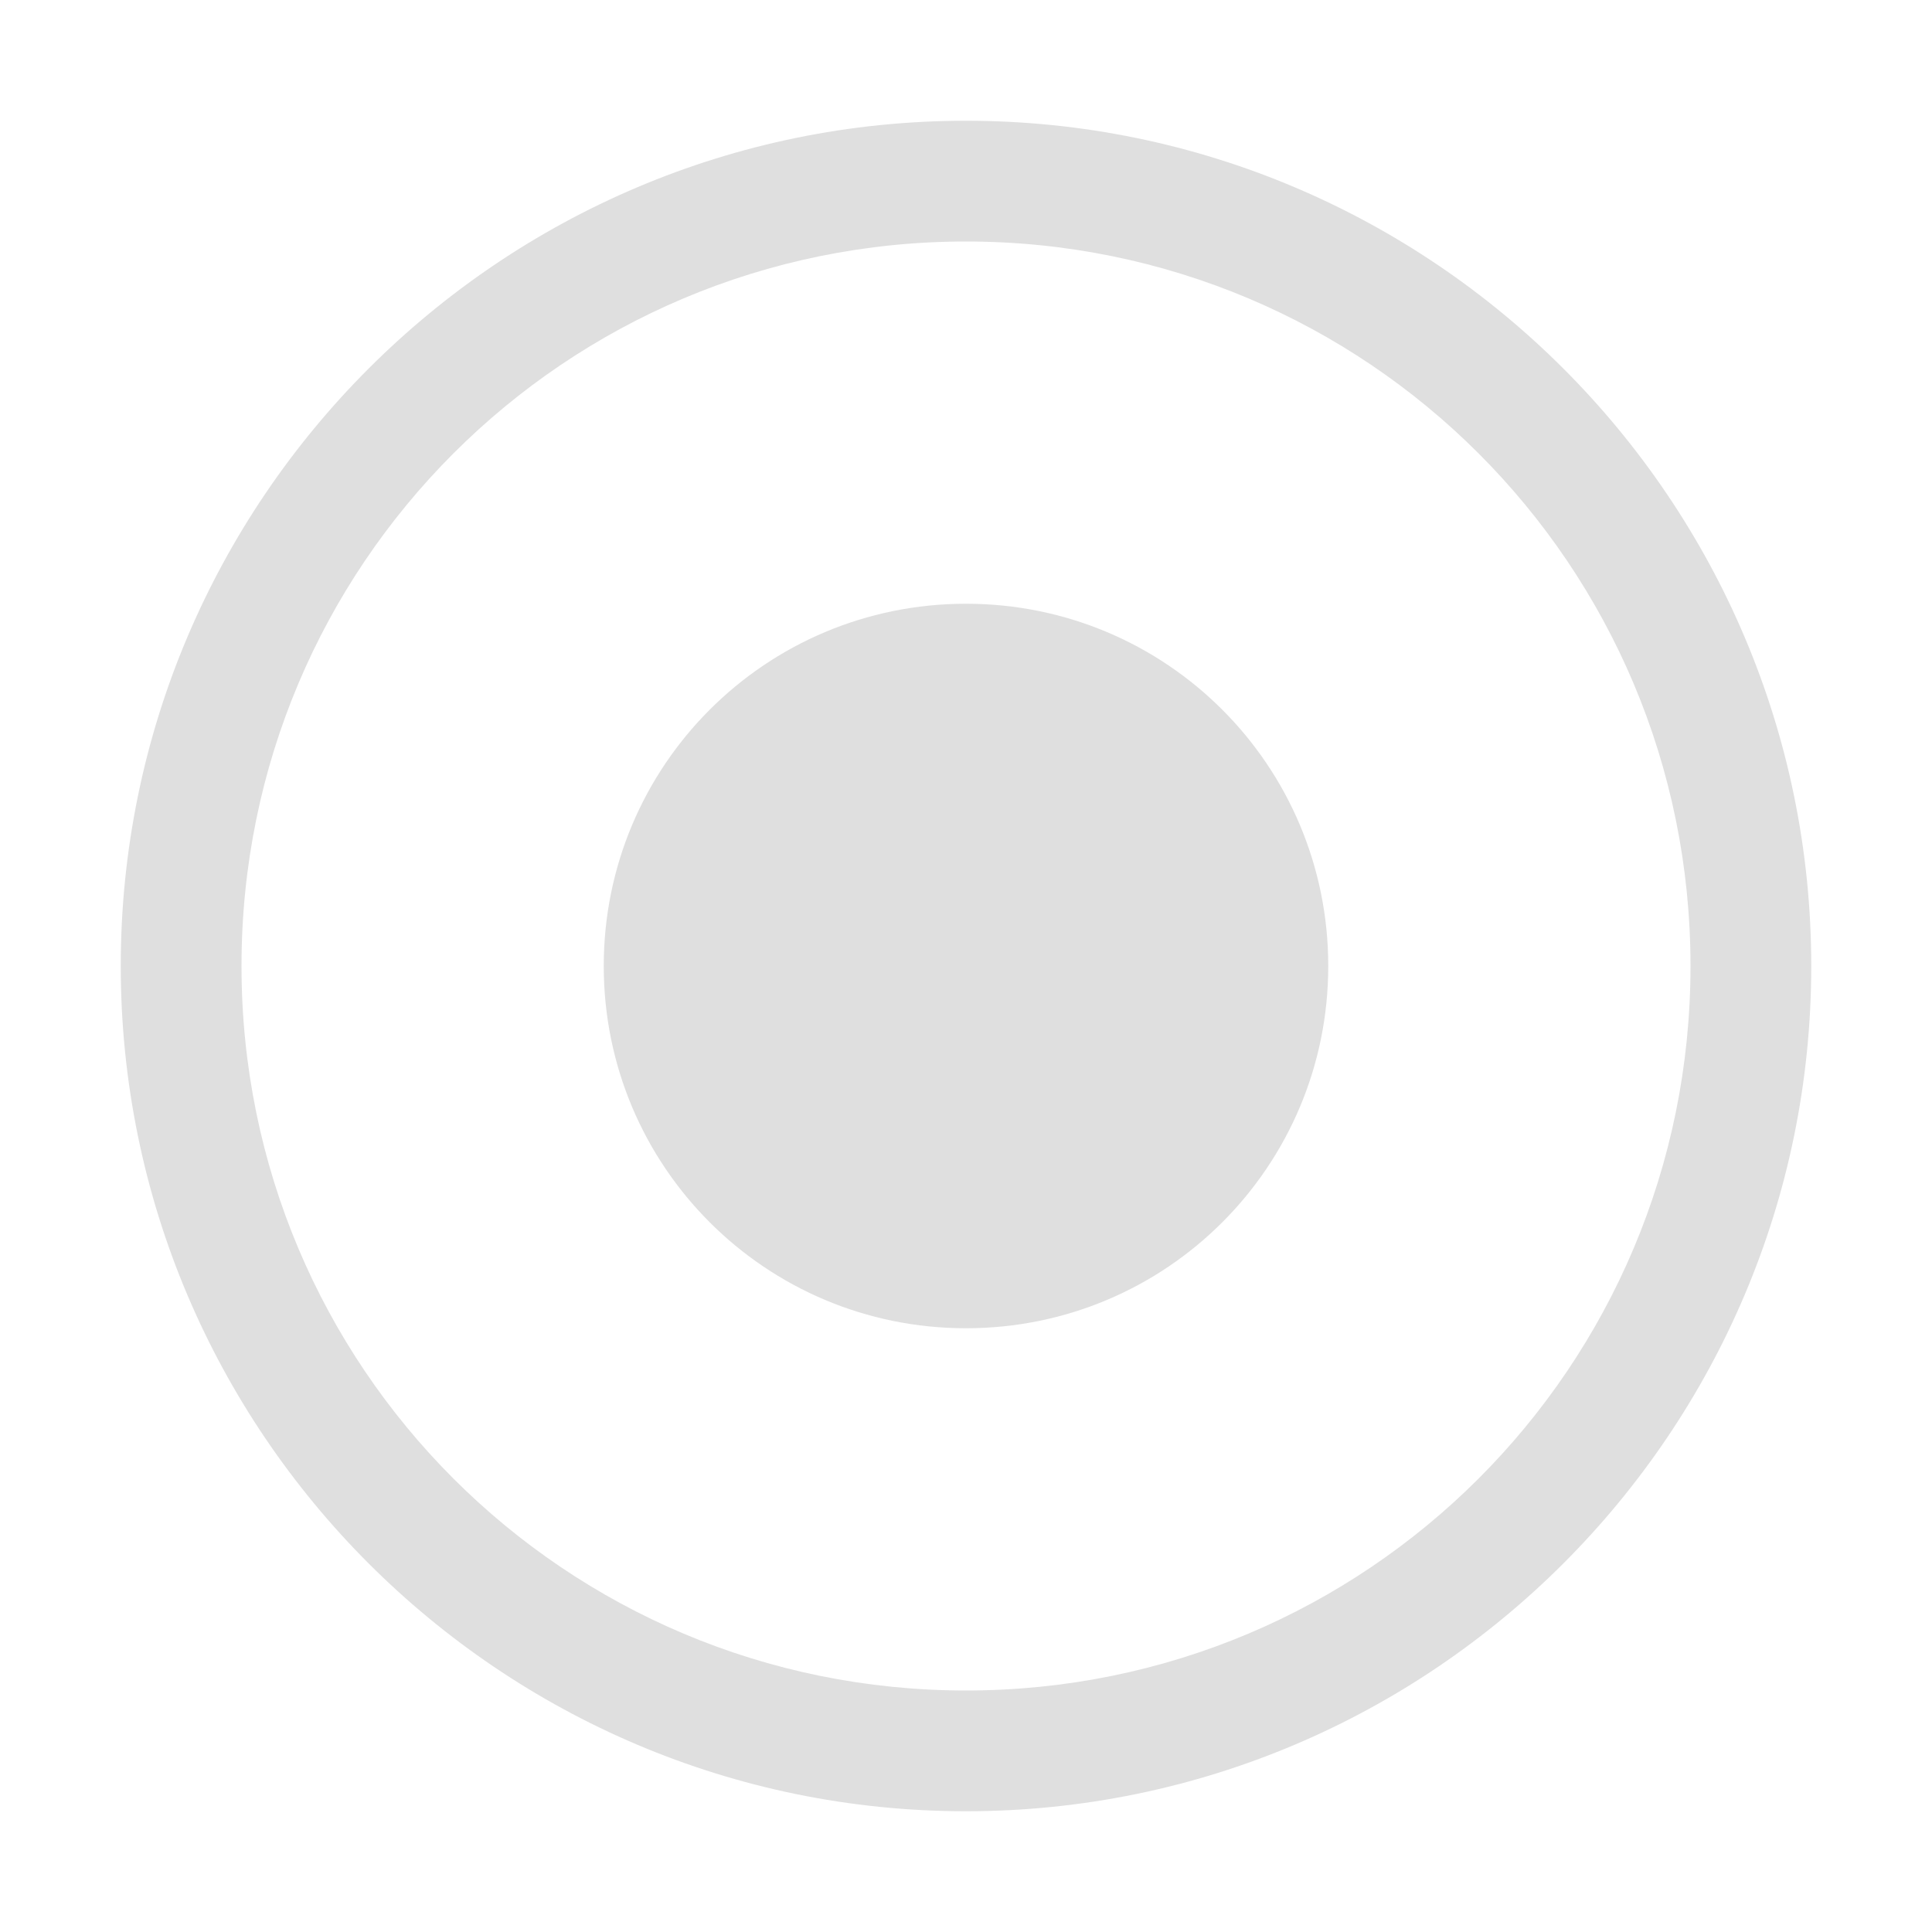
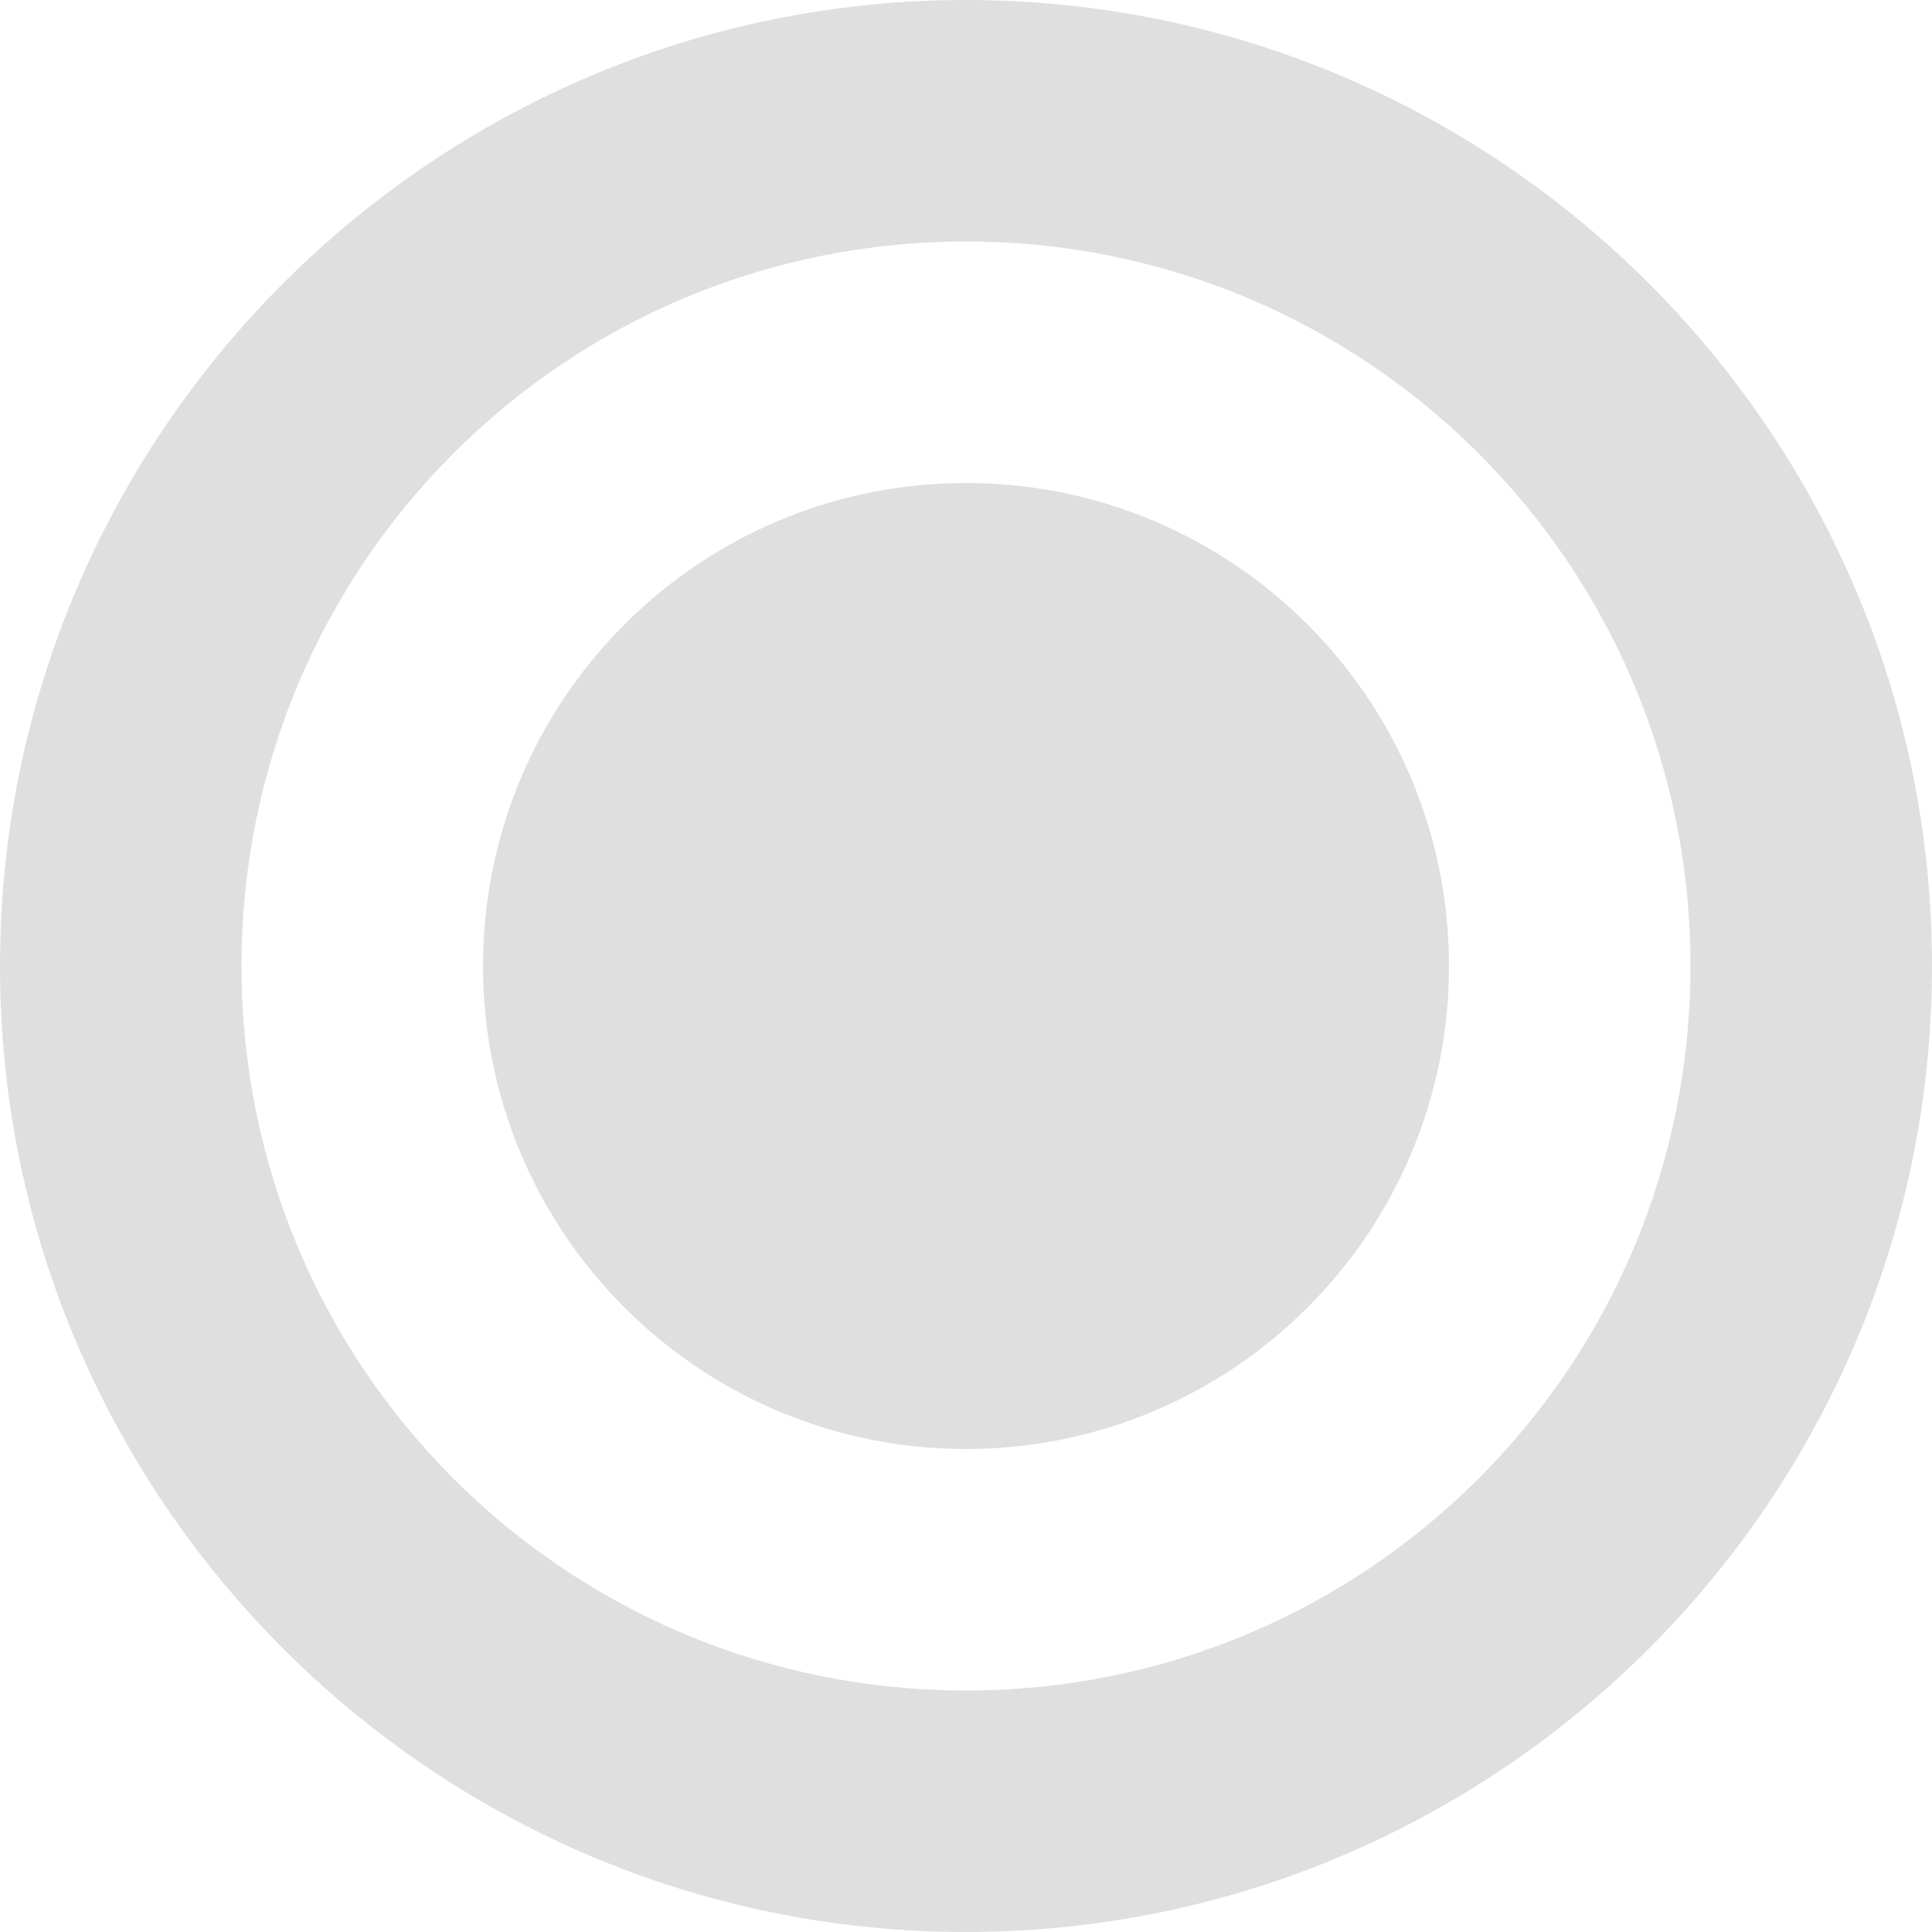
<svg xmlns="http://www.w3.org/2000/svg" width="16" height="16" version="1.1">
-   <path style="fill:#dfdfdf" d="M 8,5 C 6.34,5 5,6.34 5,8 5,9.66 6.34,11 8,11 9.66,11 11,9.66 11,8 11,6.34 9.66,5 8,5 Z" />
-   <path style="fill:#dfdfdf" d="M 8,1 C 4.14,1 1,4.14 1,8 1,11.86 4.14,15 8,15 11.86,15 15,11.86 15,8 15,4.14 11.86,1 8,1 Z M 8,2 C 11.32,2 14,4.68 14,8 14,11.32 11.32,14 8,14 4.68,14 2,11.32 2,8 2,4.68 4.68,2 8,2 Z" />
+   <path style="fill:#dfdfdf" d="M 8 0 C 3.589 0 0 3.589 0 8 C 0 12.411 3.589 16 8 16 C 12.411 16 16 12.411 16 8 C 16 3.589 12.411 0 8 0 z M 8 2 C 11.32 2 14 4.68 14 8 C 14 11.32 11.32 14 8 14 C 4.68 14 2 11.32 2 8 C 2 4.68 4.68 2 8 2 z M 8 4 A 4 4 0 0 0 4 8 A 4 4 0 0 0 8 12 A 4 4 0 0 0 12 8 A 4 4 0 0 0 8 4 z" />
</svg>
